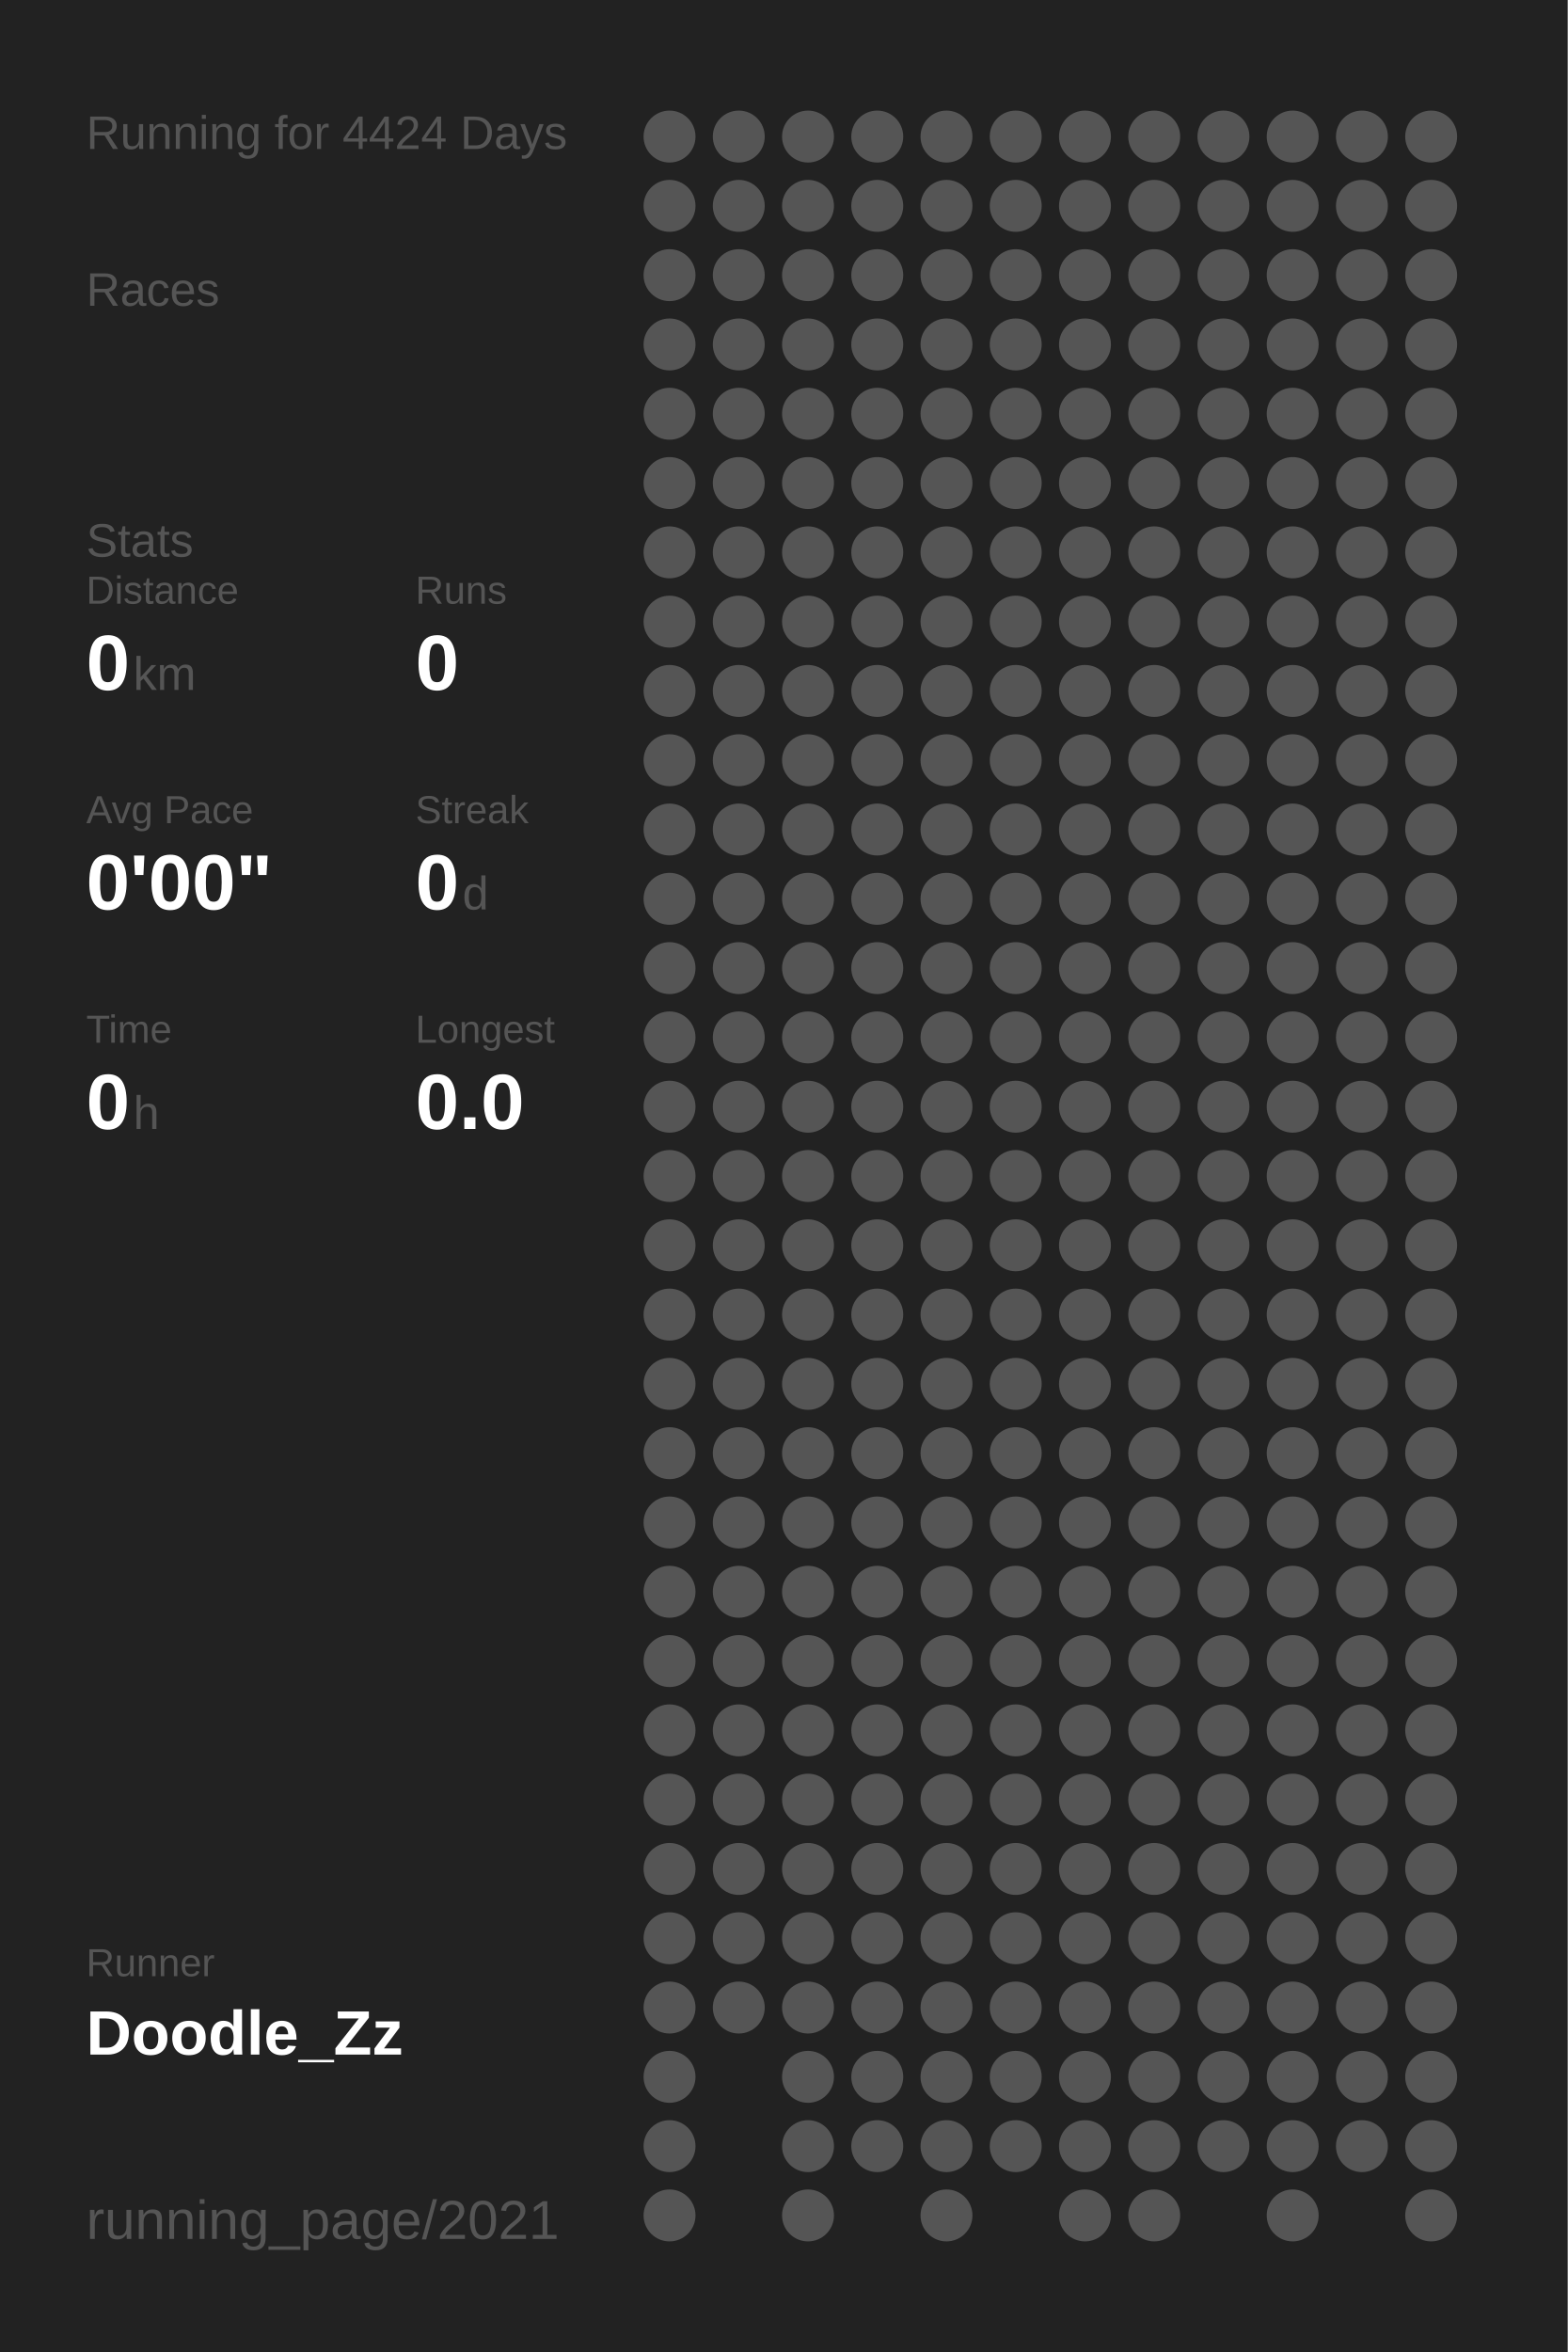
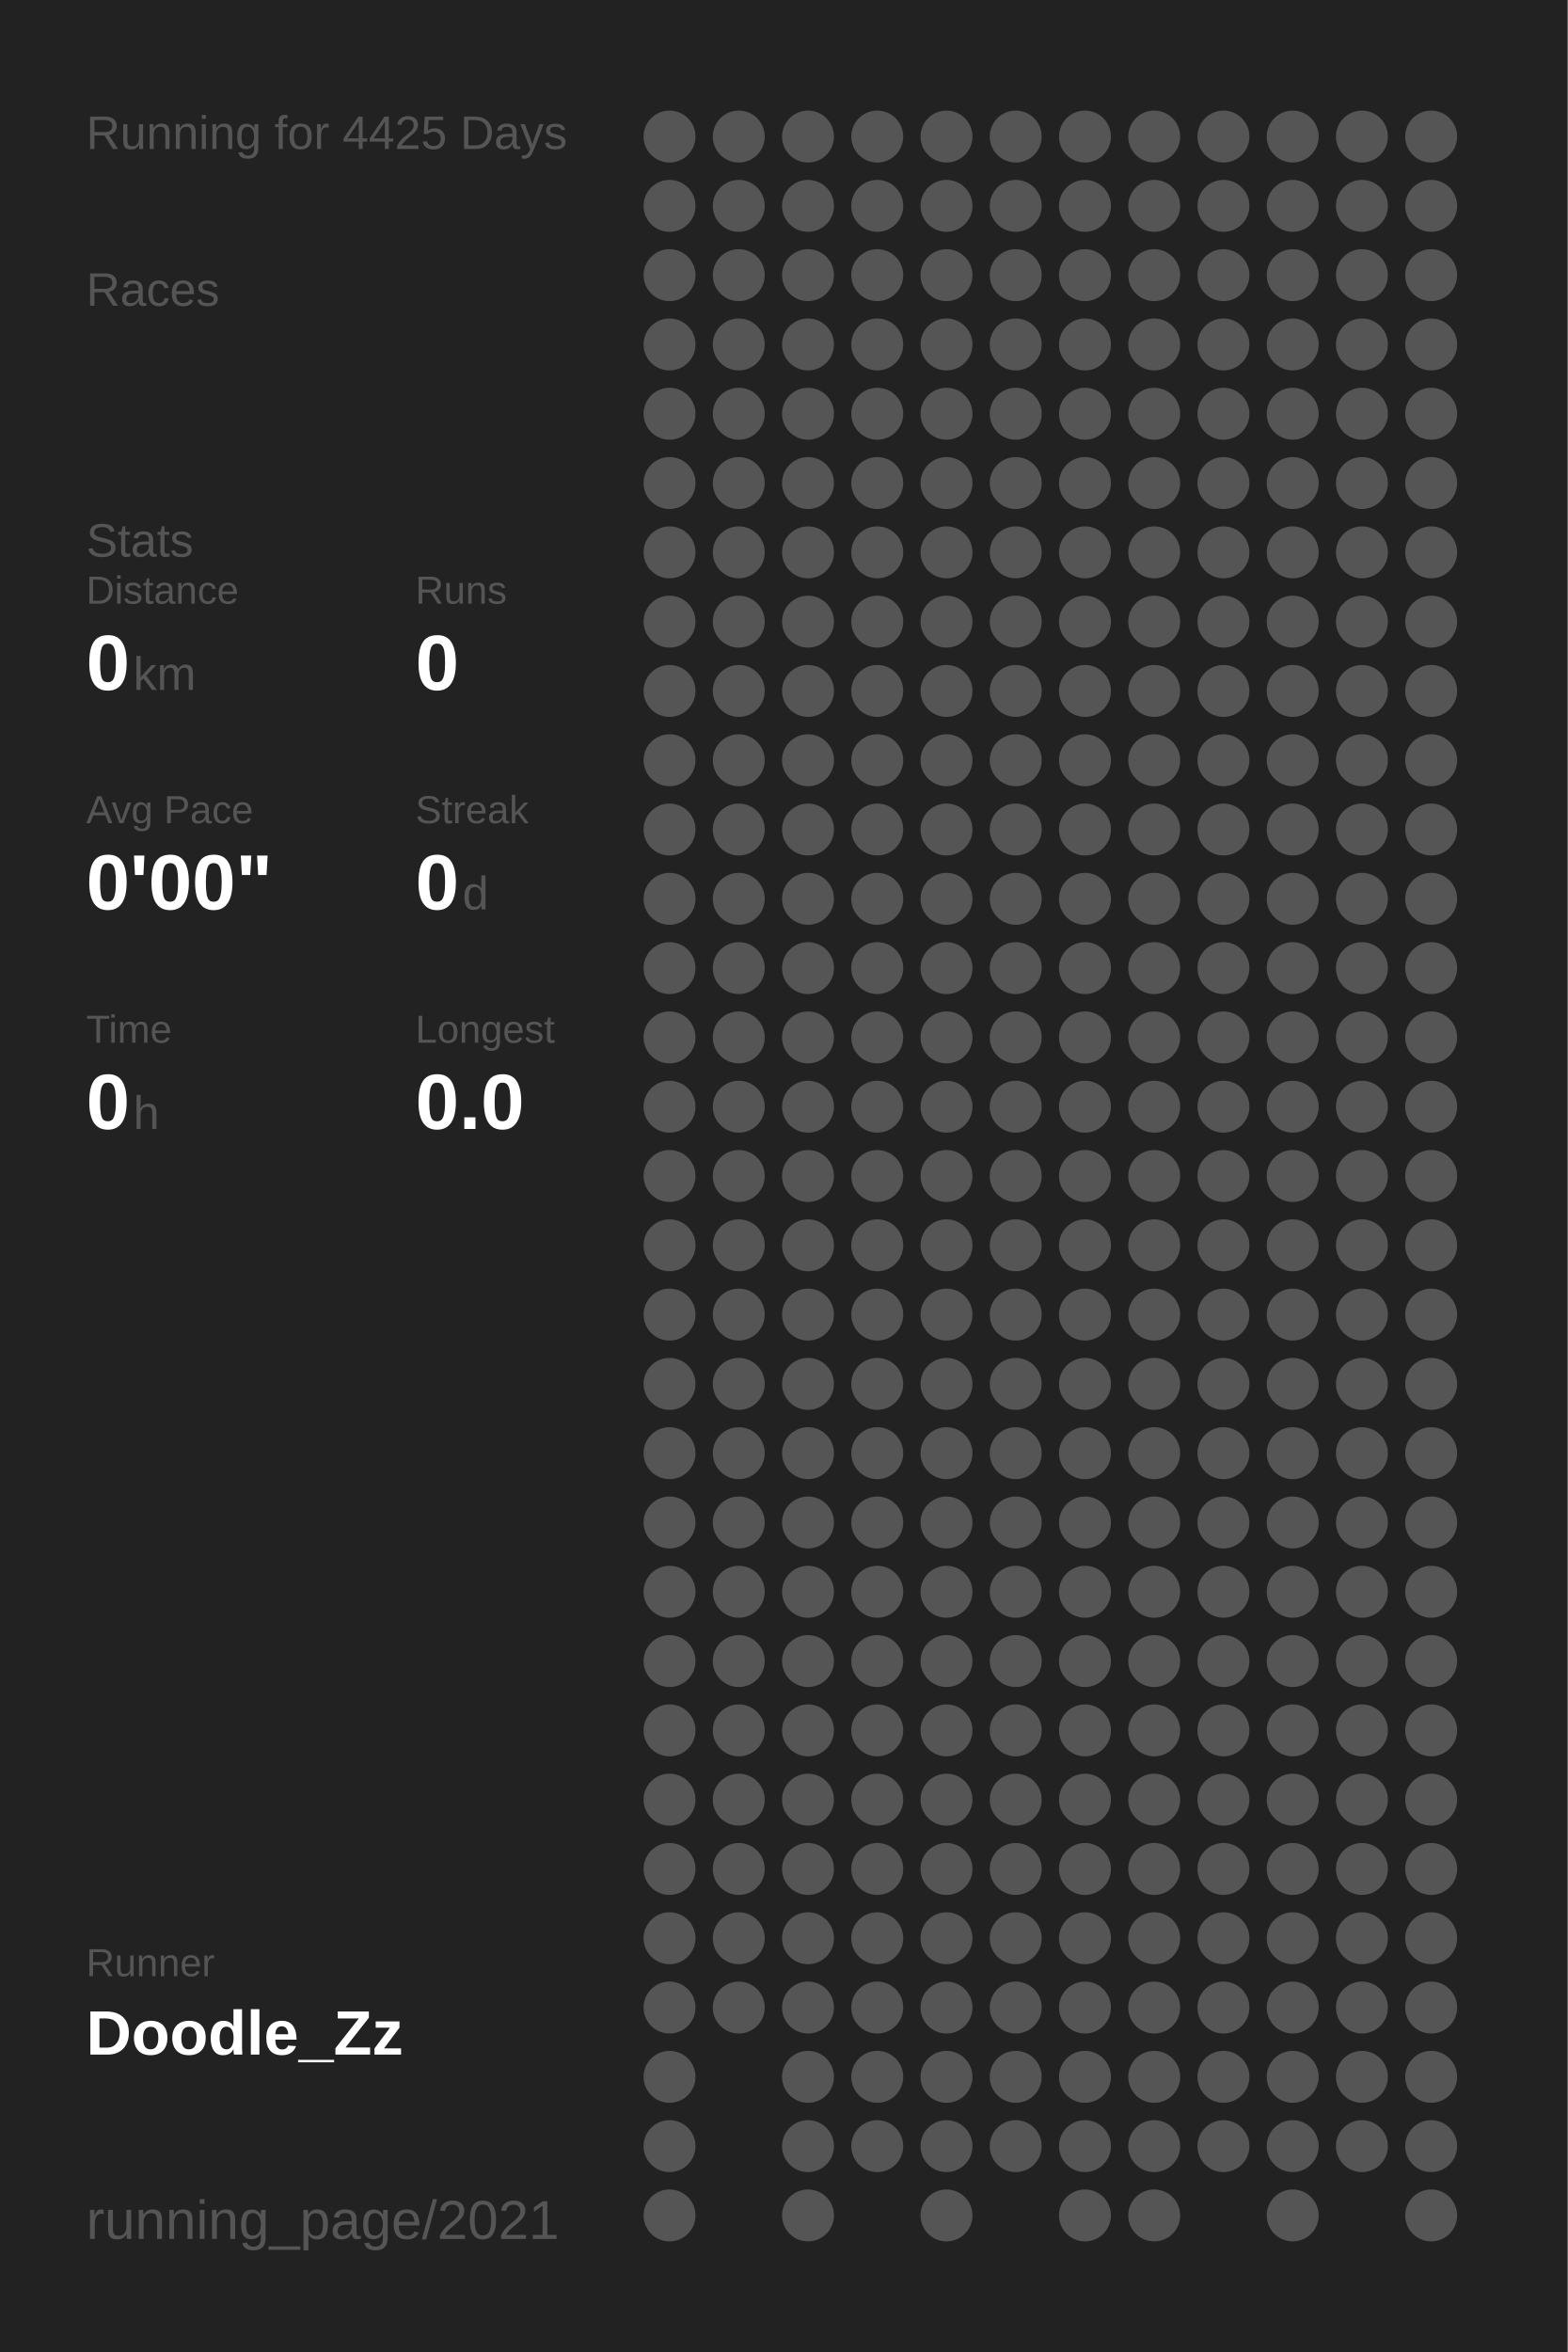
<svg xmlns="http://www.w3.org/2000/svg" baseProfile="full" height="300mm" version="1.1" viewBox="0,0,200,300" width="200mm">
  <defs />
  <rect fill="#222222" height="300" width="200" x="0" y="0" />
-   <text fill="#555555" style="font-size:6px; font-family:Arial;" x="11" y="19">Running for 4424 Days</text>
+   <text fill="#555555" style="font-size:6px; font-family:Arial;" x="11" y="19">Running for 4425 Days</text>
  <text fill="#555555" style="font-size:6px; font-family:Arial;" x="11" y="39">Races</text>
  <text fill="#555555" style="font-size:6px; font-family:Arial;" x="11" y="71">Stats</text>
  <text fill="#555555" style="font-size:5px; font-family:Arial;" x="11" y="77">Distance</text>
  <text fill="#FFFFFF" style="font-size:10px; font-family:Arial; font-weight:bold;" x="11" y="88">0</text>
  <text fill="#555555" style="font-size:6px; font-family:Arial;" x="17" y="88">km</text>
  <text fill="#555555" style="font-size:5px; font-family:Arial;" x="53" y="77">Runs</text>
  <text fill="#FFFFFF" style="font-size:10px; font-family:Arial; font-weight:bold;" x="53" y="88">0</text>
  <text fill="#555555" style="font-size:5px; font-family:Arial;" x="11" y="105">Avg Pace</text>
  <text fill="#FFFFFF" style="font-size:10px; font-family:Arial; font-weight:bold;" x="11" y="116">0'00"</text>
  <text fill="#555555" style="font-size:5px; font-family:Arial;" x="53" y="105">Streak</text>
  <text fill="#FFFFFF" style="font-size:10px; font-family:Arial; font-weight:bold;" x="53" y="116">0</text>
  <text fill="#555555" style="font-size:6px; font-family:Arial;" x="59" y="116">d</text>
  <text fill="#555555" style="font-size:5px; font-family:Arial;" x="11" y="133">Time</text>
  <text fill="#FFFFFF" style="font-size:10px; font-family:Arial; font-weight:bold;" x="11" y="144">0</text>
  <text fill="#555555" style="font-size:6px; font-family:Arial;" x="17" y="144">h</text>
  <text fill="#555555" style="font-size:5px; font-family:Arial;" x="53" y="133">Longest</text>
  <text fill="#FFFFFF" style="font-size:10px; font-family:Arial; font-weight:bold;" x="53" y="144">0.0</text>
  <text fill="#555555" style="font-size:5px; font-family:Arial;" x="11" y="252.065">Runner</text>
  <text fill="#FFFFFF" style="font-size:8px; font-family:Arial; font-weight:bold;" x="11" y="262.065">Doodle_Zz</text>
  <text fill="#555555" style="font-size:7px; font-family:Arial;" x="11" y="285.581">running_page/2021</text>
  <circle cx="85.417" cy="17.419" fill="#555555" r="3.312" />
  <circle cx="85.417" cy="26.258" fill="#555555" r="3.312" />
  <circle cx="85.417" cy="35.097" fill="#555555" r="3.312" />
  <circle cx="85.417" cy="43.935" fill="#555555" r="3.312" />
  <circle cx="85.417" cy="52.774" fill="#555555" r="3.312" />
  <circle cx="85.417" cy="61.613" fill="#555555" r="3.312" />
  <circle cx="85.417" cy="70.452" fill="#555555" r="3.312" />
  <circle cx="85.417" cy="79.29" fill="#555555" r="3.312" />
  <circle cx="85.417" cy="88.129" fill="#555555" r="3.312" />
  <circle cx="85.417" cy="96.968" fill="#555555" r="3.312" />
  <circle cx="85.417" cy="105.806" fill="#555555" r="3.312" />
  <circle cx="85.417" cy="114.645" fill="#555555" r="3.312" />
  <circle cx="85.417" cy="123.484" fill="#555555" r="3.312" />
  <circle cx="85.417" cy="132.323" fill="#555555" r="3.312" />
  <circle cx="85.417" cy="141.161" fill="#555555" r="3.312" />
  <circle cx="85.417" cy="150" fill="#555555" r="3.312" />
  <circle cx="85.417" cy="158.839" fill="#555555" r="3.312" />
  <circle cx="85.417" cy="167.677" fill="#555555" r="3.312" />
  <circle cx="85.417" cy="176.516" fill="#555555" r="3.312" />
  <circle cx="85.417" cy="185.355" fill="#555555" r="3.312" />
  <circle cx="85.417" cy="194.194" fill="#555555" r="3.312" />
  <circle cx="85.417" cy="203.032" fill="#555555" r="3.312" />
  <circle cx="85.417" cy="211.871" fill="#555555" r="3.312" />
  <circle cx="85.417" cy="220.71" fill="#555555" r="3.312" />
  <circle cx="85.417" cy="229.548" fill="#555555" r="3.312" />
  <circle cx="85.417" cy="238.387" fill="#555555" r="3.312" />
  <circle cx="85.417" cy="247.226" fill="#555555" r="3.312" />
  <circle cx="85.417" cy="256.065" fill="#555555" r="3.312" />
  <circle cx="85.417" cy="264.903" fill="#555555" r="3.312" />
  <circle cx="85.417" cy="273.742" fill="#555555" r="3.312" />
  <circle cx="85.417" cy="282.581" fill="#555555" r="3.312" />
  <circle cx="94.25" cy="17.419" fill="#555555" r="3.312" />
  <circle cx="94.25" cy="26.258" fill="#555555" r="3.312" />
  <circle cx="94.25" cy="35.097" fill="#555555" r="3.312" />
  <circle cx="94.25" cy="43.935" fill="#555555" r="3.312" />
  <circle cx="94.25" cy="52.774" fill="#555555" r="3.312" />
  <circle cx="94.25" cy="61.613" fill="#555555" r="3.312" />
  <circle cx="94.25" cy="70.452" fill="#555555" r="3.312" />
  <circle cx="94.25" cy="79.29" fill="#555555" r="3.312" />
  <circle cx="94.25" cy="88.129" fill="#555555" r="3.312" />
  <circle cx="94.25" cy="96.968" fill="#555555" r="3.312" />
  <circle cx="94.25" cy="105.806" fill="#555555" r="3.312" />
  <circle cx="94.25" cy="114.645" fill="#555555" r="3.312" />
  <circle cx="94.25" cy="123.484" fill="#555555" r="3.312" />
  <circle cx="94.25" cy="132.323" fill="#555555" r="3.312" />
  <circle cx="94.25" cy="141.161" fill="#555555" r="3.312" />
  <circle cx="94.25" cy="150" fill="#555555" r="3.312" />
  <circle cx="94.25" cy="158.839" fill="#555555" r="3.312" />
  <circle cx="94.25" cy="167.677" fill="#555555" r="3.312" />
  <circle cx="94.25" cy="176.516" fill="#555555" r="3.312" />
  <circle cx="94.25" cy="185.355" fill="#555555" r="3.312" />
  <circle cx="94.25" cy="194.194" fill="#555555" r="3.312" />
  <circle cx="94.25" cy="203.032" fill="#555555" r="3.312" />
  <circle cx="94.25" cy="211.871" fill="#555555" r="3.312" />
  <circle cx="94.25" cy="220.71" fill="#555555" r="3.312" />
  <circle cx="94.25" cy="229.548" fill="#555555" r="3.312" />
  <circle cx="94.25" cy="238.387" fill="#555555" r="3.312" />
  <circle cx="94.25" cy="247.226" fill="#555555" r="3.312" />
  <circle cx="94.25" cy="256.065" fill="#555555" r="3.312" />
  <circle cx="103.083" cy="17.419" fill="#555555" r="3.312" />
  <circle cx="103.083" cy="26.258" fill="#555555" r="3.312" />
  <circle cx="103.083" cy="35.097" fill="#555555" r="3.312" />
  <circle cx="103.083" cy="43.935" fill="#555555" r="3.312" />
  <circle cx="103.083" cy="52.774" fill="#555555" r="3.312" />
  <circle cx="103.083" cy="61.613" fill="#555555" r="3.312" />
  <circle cx="103.083" cy="70.452" fill="#555555" r="3.312" />
  <circle cx="103.083" cy="79.29" fill="#555555" r="3.312" />
  <circle cx="103.083" cy="88.129" fill="#555555" r="3.312" />
  <circle cx="103.083" cy="96.968" fill="#555555" r="3.312" />
  <circle cx="103.083" cy="105.806" fill="#555555" r="3.312" />
  <circle cx="103.083" cy="114.645" fill="#555555" r="3.312" />
  <circle cx="103.083" cy="123.484" fill="#555555" r="3.312" />
  <circle cx="103.083" cy="132.323" fill="#555555" r="3.312" />
  <circle cx="103.083" cy="141.161" fill="#555555" r="3.312" />
  <circle cx="103.083" cy="150" fill="#555555" r="3.312" />
  <circle cx="103.083" cy="158.839" fill="#555555" r="3.312" />
  <circle cx="103.083" cy="167.677" fill="#555555" r="3.312" />
  <circle cx="103.083" cy="176.516" fill="#555555" r="3.312" />
  <circle cx="103.083" cy="185.355" fill="#555555" r="3.312" />
  <circle cx="103.083" cy="194.194" fill="#555555" r="3.312" />
  <circle cx="103.083" cy="203.032" fill="#555555" r="3.312" />
  <circle cx="103.083" cy="211.871" fill="#555555" r="3.312" />
  <circle cx="103.083" cy="220.71" fill="#555555" r="3.312" />
  <circle cx="103.083" cy="229.548" fill="#555555" r="3.312" />
  <circle cx="103.083" cy="238.387" fill="#555555" r="3.312" />
  <circle cx="103.083" cy="247.226" fill="#555555" r="3.312" />
  <circle cx="103.083" cy="256.065" fill="#555555" r="3.312" />
  <circle cx="103.083" cy="264.903" fill="#555555" r="3.312" />
  <circle cx="103.083" cy="273.742" fill="#555555" r="3.312" />
  <circle cx="103.083" cy="282.581" fill="#555555" r="3.312" />
  <circle cx="111.917" cy="17.419" fill="#555555" r="3.312" />
  <circle cx="111.917" cy="26.258" fill="#555555" r="3.312" />
  <circle cx="111.917" cy="35.097" fill="#555555" r="3.312" />
  <circle cx="111.917" cy="43.935" fill="#555555" r="3.312" />
  <circle cx="111.917" cy="52.774" fill="#555555" r="3.312" />
  <circle cx="111.917" cy="61.613" fill="#555555" r="3.312" />
  <circle cx="111.917" cy="70.452" fill="#555555" r="3.312" />
  <circle cx="111.917" cy="79.29" fill="#555555" r="3.312" />
  <circle cx="111.917" cy="88.129" fill="#555555" r="3.312" />
  <circle cx="111.917" cy="96.968" fill="#555555" r="3.312" />
  <circle cx="111.917" cy="105.806" fill="#555555" r="3.312" />
  <circle cx="111.917" cy="114.645" fill="#555555" r="3.312" />
  <circle cx="111.917" cy="123.484" fill="#555555" r="3.312" />
  <circle cx="111.917" cy="132.323" fill="#555555" r="3.312" />
  <circle cx="111.917" cy="141.161" fill="#555555" r="3.312" />
  <circle cx="111.917" cy="150" fill="#555555" r="3.312" />
  <circle cx="111.917" cy="158.839" fill="#555555" r="3.312" />
  <circle cx="111.917" cy="167.677" fill="#555555" r="3.312" />
  <circle cx="111.917" cy="176.516" fill="#555555" r="3.312" />
  <circle cx="111.917" cy="185.355" fill="#555555" r="3.312" />
  <circle cx="111.917" cy="194.194" fill="#555555" r="3.312" />
  <circle cx="111.917" cy="203.032" fill="#555555" r="3.312" />
  <circle cx="111.917" cy="211.871" fill="#555555" r="3.312" />
  <circle cx="111.917" cy="220.71" fill="#555555" r="3.312" />
  <circle cx="111.917" cy="229.548" fill="#555555" r="3.312" />
  <circle cx="111.917" cy="238.387" fill="#555555" r="3.312" />
  <circle cx="111.917" cy="247.226" fill="#555555" r="3.312" />
  <circle cx="111.917" cy="256.065" fill="#555555" r="3.312" />
  <circle cx="111.917" cy="264.903" fill="#555555" r="3.312" />
  <circle cx="111.917" cy="273.742" fill="#555555" r="3.312" />
  <circle cx="120.75" cy="17.419" fill="#555555" r="3.312" />
  <circle cx="120.75" cy="26.258" fill="#555555" r="3.312" />
  <circle cx="120.75" cy="35.097" fill="#555555" r="3.312" />
  <circle cx="120.75" cy="43.935" fill="#555555" r="3.312" />
  <circle cx="120.75" cy="52.774" fill="#555555" r="3.312" />
  <circle cx="120.75" cy="61.613" fill="#555555" r="3.312" />
  <circle cx="120.75" cy="70.452" fill="#555555" r="3.312" />
  <circle cx="120.75" cy="79.29" fill="#555555" r="3.312" />
  <circle cx="120.75" cy="88.129" fill="#555555" r="3.312" />
  <circle cx="120.75" cy="96.968" fill="#555555" r="3.312" />
  <circle cx="120.75" cy="105.806" fill="#555555" r="3.312" />
  <circle cx="120.75" cy="114.645" fill="#555555" r="3.312" />
  <circle cx="120.75" cy="123.484" fill="#555555" r="3.312" />
  <circle cx="120.75" cy="132.323" fill="#555555" r="3.312" />
  <circle cx="120.75" cy="141.161" fill="#555555" r="3.312" />
  <circle cx="120.75" cy="150" fill="#555555" r="3.312" />
  <circle cx="120.75" cy="158.839" fill="#555555" r="3.312" />
  <circle cx="120.75" cy="167.677" fill="#555555" r="3.312" />
  <circle cx="120.75" cy="176.516" fill="#555555" r="3.312" />
  <circle cx="120.75" cy="185.355" fill="#555555" r="3.312" />
  <circle cx="120.75" cy="194.194" fill="#555555" r="3.312" />
  <circle cx="120.75" cy="203.032" fill="#555555" r="3.312" />
  <circle cx="120.75" cy="211.871" fill="#555555" r="3.312" />
  <circle cx="120.75" cy="220.71" fill="#555555" r="3.312" />
  <circle cx="120.75" cy="229.548" fill="#555555" r="3.312" />
  <circle cx="120.75" cy="238.387" fill="#555555" r="3.312" />
  <circle cx="120.75" cy="247.226" fill="#555555" r="3.312" />
  <circle cx="120.75" cy="256.065" fill="#555555" r="3.312" />
  <circle cx="120.75" cy="264.903" fill="#555555" r="3.312" />
  <circle cx="120.75" cy="273.742" fill="#555555" r="3.312" />
  <circle cx="120.75" cy="282.581" fill="#555555" r="3.312" />
  <circle cx="129.583" cy="17.419" fill="#555555" r="3.312" />
  <circle cx="129.583" cy="26.258" fill="#555555" r="3.312" />
  <circle cx="129.583" cy="35.097" fill="#555555" r="3.312" />
  <circle cx="129.583" cy="43.935" fill="#555555" r="3.312" />
  <circle cx="129.583" cy="52.774" fill="#555555" r="3.312" />
  <circle cx="129.583" cy="61.613" fill="#555555" r="3.312" />
  <circle cx="129.583" cy="70.452" fill="#555555" r="3.312" />
  <circle cx="129.583" cy="79.29" fill="#555555" r="3.312" />
  <circle cx="129.583" cy="88.129" fill="#555555" r="3.312" />
  <circle cx="129.583" cy="96.968" fill="#555555" r="3.312" />
  <circle cx="129.583" cy="105.806" fill="#555555" r="3.312" />
  <circle cx="129.583" cy="114.645" fill="#555555" r="3.312" />
  <circle cx="129.583" cy="123.484" fill="#555555" r="3.312" />
  <circle cx="129.583" cy="132.323" fill="#555555" r="3.312" />
  <circle cx="129.583" cy="141.161" fill="#555555" r="3.312" />
  <circle cx="129.583" cy="150" fill="#555555" r="3.312" />
  <circle cx="129.583" cy="158.839" fill="#555555" r="3.312" />
  <circle cx="129.583" cy="167.677" fill="#555555" r="3.312" />
  <circle cx="129.583" cy="176.516" fill="#555555" r="3.312" />
  <circle cx="129.583" cy="185.355" fill="#555555" r="3.312" />
  <circle cx="129.583" cy="194.194" fill="#555555" r="3.312" />
  <circle cx="129.583" cy="203.032" fill="#555555" r="3.312" />
  <circle cx="129.583" cy="211.871" fill="#555555" r="3.312" />
  <circle cx="129.583" cy="220.71" fill="#555555" r="3.312" />
  <circle cx="129.583" cy="229.548" fill="#555555" r="3.312" />
  <circle cx="129.583" cy="238.387" fill="#555555" r="3.312" />
  <circle cx="129.583" cy="247.226" fill="#555555" r="3.312" />
  <circle cx="129.583" cy="256.065" fill="#555555" r="3.312" />
  <circle cx="129.583" cy="264.903" fill="#555555" r="3.312" />
  <circle cx="129.583" cy="273.742" fill="#555555" r="3.312" />
  <circle cx="138.417" cy="17.419" fill="#555555" r="3.312" />
  <circle cx="138.417" cy="26.258" fill="#555555" r="3.312" />
  <circle cx="138.417" cy="35.097" fill="#555555" r="3.312" />
  <circle cx="138.417" cy="43.935" fill="#555555" r="3.312" />
  <circle cx="138.417" cy="52.774" fill="#555555" r="3.312" />
  <circle cx="138.417" cy="61.613" fill="#555555" r="3.312" />
  <circle cx="138.417" cy="70.452" fill="#555555" r="3.312" />
  <circle cx="138.417" cy="79.29" fill="#555555" r="3.312" />
  <circle cx="138.417" cy="88.129" fill="#555555" r="3.312" />
  <circle cx="138.417" cy="96.968" fill="#555555" r="3.312" />
  <circle cx="138.417" cy="105.806" fill="#555555" r="3.312" />
  <circle cx="138.417" cy="114.645" fill="#555555" r="3.312" />
  <circle cx="138.417" cy="123.484" fill="#555555" r="3.312" />
  <circle cx="138.417" cy="132.323" fill="#555555" r="3.312" />
  <circle cx="138.417" cy="141.161" fill="#555555" r="3.312" />
  <circle cx="138.417" cy="150" fill="#555555" r="3.312" />
  <circle cx="138.417" cy="158.839" fill="#555555" r="3.312" />
  <circle cx="138.417" cy="167.677" fill="#555555" r="3.312" />
  <circle cx="138.417" cy="176.516" fill="#555555" r="3.312" />
  <circle cx="138.417" cy="185.355" fill="#555555" r="3.312" />
  <circle cx="138.417" cy="194.194" fill="#555555" r="3.312" />
  <circle cx="138.417" cy="203.032" fill="#555555" r="3.312" />
  <circle cx="138.417" cy="211.871" fill="#555555" r="3.312" />
  <circle cx="138.417" cy="220.71" fill="#555555" r="3.312" />
  <circle cx="138.417" cy="229.548" fill="#555555" r="3.312" />
  <circle cx="138.417" cy="238.387" fill="#555555" r="3.312" />
  <circle cx="138.417" cy="247.226" fill="#555555" r="3.312" />
  <circle cx="138.417" cy="256.065" fill="#555555" r="3.312" />
  <circle cx="138.417" cy="264.903" fill="#555555" r="3.312" />
  <circle cx="138.417" cy="273.742" fill="#555555" r="3.312" />
  <circle cx="138.417" cy="282.581" fill="#555555" r="3.312" />
  <circle cx="147.25" cy="17.419" fill="#555555" r="3.312" />
  <circle cx="147.25" cy="26.258" fill="#555555" r="3.312" />
  <circle cx="147.25" cy="35.097" fill="#555555" r="3.312" />
  <circle cx="147.25" cy="43.935" fill="#555555" r="3.312" />
  <circle cx="147.25" cy="52.774" fill="#555555" r="3.312" />
  <circle cx="147.25" cy="61.613" fill="#555555" r="3.312" />
  <circle cx="147.25" cy="70.452" fill="#555555" r="3.312" />
  <circle cx="147.25" cy="79.29" fill="#555555" r="3.312" />
  <circle cx="147.25" cy="88.129" fill="#555555" r="3.312" />
  <circle cx="147.25" cy="96.968" fill="#555555" r="3.312" />
  <circle cx="147.25" cy="105.806" fill="#555555" r="3.312" />
  <circle cx="147.25" cy="114.645" fill="#555555" r="3.312" />
  <circle cx="147.25" cy="123.484" fill="#555555" r="3.312" />
  <circle cx="147.25" cy="132.323" fill="#555555" r="3.312" />
  <circle cx="147.25" cy="141.161" fill="#555555" r="3.312" />
  <circle cx="147.25" cy="150" fill="#555555" r="3.312" />
  <circle cx="147.25" cy="158.839" fill="#555555" r="3.312" />
  <circle cx="147.25" cy="167.677" fill="#555555" r="3.312" />
  <circle cx="147.25" cy="176.516" fill="#555555" r="3.312" />
  <circle cx="147.25" cy="185.355" fill="#555555" r="3.312" />
  <circle cx="147.25" cy="194.194" fill="#555555" r="3.312" />
  <circle cx="147.25" cy="203.032" fill="#555555" r="3.312" />
  <circle cx="147.25" cy="211.871" fill="#555555" r="3.312" />
  <circle cx="147.25" cy="220.71" fill="#555555" r="3.312" />
  <circle cx="147.25" cy="229.548" fill="#555555" r="3.312" />
  <circle cx="147.25" cy="238.387" fill="#555555" r="3.312" />
  <circle cx="147.25" cy="247.226" fill="#555555" r="3.312" />
  <circle cx="147.25" cy="256.065" fill="#555555" r="3.312" />
  <circle cx="147.25" cy="264.903" fill="#555555" r="3.312" />
  <circle cx="147.25" cy="273.742" fill="#555555" r="3.312" />
  <circle cx="147.25" cy="282.581" fill="#555555" r="3.312" />
  <circle cx="156.083" cy="17.419" fill="#555555" r="3.312" />
  <circle cx="156.083" cy="26.258" fill="#555555" r="3.312" />
  <circle cx="156.083" cy="35.097" fill="#555555" r="3.312" />
  <circle cx="156.083" cy="43.935" fill="#555555" r="3.312" />
  <circle cx="156.083" cy="52.774" fill="#555555" r="3.312" />
  <circle cx="156.083" cy="61.613" fill="#555555" r="3.312" />
  <circle cx="156.083" cy="70.452" fill="#555555" r="3.312" />
  <circle cx="156.083" cy="79.29" fill="#555555" r="3.312" />
  <circle cx="156.083" cy="88.129" fill="#555555" r="3.312" />
  <circle cx="156.083" cy="96.968" fill="#555555" r="3.312" />
  <circle cx="156.083" cy="105.806" fill="#555555" r="3.312" />
  <circle cx="156.083" cy="114.645" fill="#555555" r="3.312" />
  <circle cx="156.083" cy="123.484" fill="#555555" r="3.312" />
  <circle cx="156.083" cy="132.323" fill="#555555" r="3.312" />
  <circle cx="156.083" cy="141.161" fill="#555555" r="3.312" />
  <circle cx="156.083" cy="150" fill="#555555" r="3.312" />
  <circle cx="156.083" cy="158.839" fill="#555555" r="3.312" />
  <circle cx="156.083" cy="167.677" fill="#555555" r="3.312" />
  <circle cx="156.083" cy="176.516" fill="#555555" r="3.312" />
  <circle cx="156.083" cy="185.355" fill="#555555" r="3.312" />
  <circle cx="156.083" cy="194.194" fill="#555555" r="3.312" />
  <circle cx="156.083" cy="203.032" fill="#555555" r="3.312" />
  <circle cx="156.083" cy="211.871" fill="#555555" r="3.312" />
  <circle cx="156.083" cy="220.71" fill="#555555" r="3.312" />
  <circle cx="156.083" cy="229.548" fill="#555555" r="3.312" />
  <circle cx="156.083" cy="238.387" fill="#555555" r="3.312" />
  <circle cx="156.083" cy="247.226" fill="#555555" r="3.312" />
  <circle cx="156.083" cy="256.065" fill="#555555" r="3.312" />
  <circle cx="156.083" cy="264.903" fill="#555555" r="3.312" />
  <circle cx="156.083" cy="273.742" fill="#555555" r="3.312" />
  <circle cx="164.917" cy="17.419" fill="#555555" r="3.312" />
  <circle cx="164.917" cy="26.258" fill="#555555" r="3.312" />
  <circle cx="164.917" cy="35.097" fill="#555555" r="3.312" />
  <circle cx="164.917" cy="43.935" fill="#555555" r="3.312" />
  <circle cx="164.917" cy="52.774" fill="#555555" r="3.312" />
  <circle cx="164.917" cy="61.613" fill="#555555" r="3.312" />
  <circle cx="164.917" cy="70.452" fill="#555555" r="3.312" />
  <circle cx="164.917" cy="79.29" fill="#555555" r="3.312" />
  <circle cx="164.917" cy="88.129" fill="#555555" r="3.312" />
  <circle cx="164.917" cy="96.968" fill="#555555" r="3.312" />
  <circle cx="164.917" cy="105.806" fill="#555555" r="3.312" />
  <circle cx="164.917" cy="114.645" fill="#555555" r="3.312" />
  <circle cx="164.917" cy="123.484" fill="#555555" r="3.312" />
  <circle cx="164.917" cy="132.323" fill="#555555" r="3.312" />
  <circle cx="164.917" cy="141.161" fill="#555555" r="3.312" />
  <circle cx="164.917" cy="150" fill="#555555" r="3.312" />
  <circle cx="164.917" cy="158.839" fill="#555555" r="3.312" />
  <circle cx="164.917" cy="167.677" fill="#555555" r="3.312" />
  <circle cx="164.917" cy="176.516" fill="#555555" r="3.312" />
  <circle cx="164.917" cy="185.355" fill="#555555" r="3.312" />
  <circle cx="164.917" cy="194.194" fill="#555555" r="3.312" />
  <circle cx="164.917" cy="203.032" fill="#555555" r="3.312" />
  <circle cx="164.917" cy="211.871" fill="#555555" r="3.312" />
  <circle cx="164.917" cy="220.71" fill="#555555" r="3.312" />
  <circle cx="164.917" cy="229.548" fill="#555555" r="3.312" />
  <circle cx="164.917" cy="238.387" fill="#555555" r="3.312" />
  <circle cx="164.917" cy="247.226" fill="#555555" r="3.312" />
  <circle cx="164.917" cy="256.065" fill="#555555" r="3.312" />
  <circle cx="164.917" cy="264.903" fill="#555555" r="3.312" />
  <circle cx="164.917" cy="273.742" fill="#555555" r="3.312" />
  <circle cx="164.917" cy="282.581" fill="#555555" r="3.312" />
  <circle cx="173.75" cy="17.419" fill="#555555" r="3.312" />
  <circle cx="173.75" cy="26.258" fill="#555555" r="3.312" />
  <circle cx="173.75" cy="35.097" fill="#555555" r="3.312" />
  <circle cx="173.75" cy="43.935" fill="#555555" r="3.312" />
  <circle cx="173.75" cy="52.774" fill="#555555" r="3.312" />
  <circle cx="173.75" cy="61.613" fill="#555555" r="3.312" />
  <circle cx="173.75" cy="70.452" fill="#555555" r="3.312" />
  <circle cx="173.75" cy="79.29" fill="#555555" r="3.312" />
  <circle cx="173.75" cy="88.129" fill="#555555" r="3.312" />
  <circle cx="173.75" cy="96.968" fill="#555555" r="3.312" />
  <circle cx="173.75" cy="105.806" fill="#555555" r="3.312" />
  <circle cx="173.75" cy="114.645" fill="#555555" r="3.312" />
  <circle cx="173.75" cy="123.484" fill="#555555" r="3.312" />
  <circle cx="173.75" cy="132.323" fill="#555555" r="3.312" />
  <circle cx="173.75" cy="141.161" fill="#555555" r="3.312" />
  <circle cx="173.75" cy="150" fill="#555555" r="3.312" />
  <circle cx="173.75" cy="158.839" fill="#555555" r="3.312" />
  <circle cx="173.75" cy="167.677" fill="#555555" r="3.312" />
  <circle cx="173.75" cy="176.516" fill="#555555" r="3.312" />
  <circle cx="173.75" cy="185.355" fill="#555555" r="3.312" />
  <circle cx="173.75" cy="194.194" fill="#555555" r="3.312" />
  <circle cx="173.75" cy="203.032" fill="#555555" r="3.312" />
  <circle cx="173.75" cy="211.871" fill="#555555" r="3.312" />
  <circle cx="173.75" cy="220.71" fill="#555555" r="3.312" />
  <circle cx="173.75" cy="229.548" fill="#555555" r="3.312" />
  <circle cx="173.75" cy="238.387" fill="#555555" r="3.312" />
  <circle cx="173.75" cy="247.226" fill="#555555" r="3.312" />
  <circle cx="173.75" cy="256.065" fill="#555555" r="3.312" />
  <circle cx="173.75" cy="264.903" fill="#555555" r="3.312" />
  <circle cx="173.75" cy="273.742" fill="#555555" r="3.312" />
  <circle cx="182.583" cy="17.419" fill="#555555" r="3.312" />
  <circle cx="182.583" cy="26.258" fill="#555555" r="3.312" />
  <circle cx="182.583" cy="35.097" fill="#555555" r="3.312" />
  <circle cx="182.583" cy="43.935" fill="#555555" r="3.312" />
  <circle cx="182.583" cy="52.774" fill="#555555" r="3.312" />
  <circle cx="182.583" cy="61.613" fill="#555555" r="3.312" />
  <circle cx="182.583" cy="70.452" fill="#555555" r="3.312" />
  <circle cx="182.583" cy="79.29" fill="#555555" r="3.312" />
  <circle cx="182.583" cy="88.129" fill="#555555" r="3.312" />
  <circle cx="182.583" cy="96.968" fill="#555555" r="3.312" />
  <circle cx="182.583" cy="105.806" fill="#555555" r="3.312" />
  <circle cx="182.583" cy="114.645" fill="#555555" r="3.312" />
  <circle cx="182.583" cy="123.484" fill="#555555" r="3.312" />
  <circle cx="182.583" cy="132.323" fill="#555555" r="3.312" />
  <circle cx="182.583" cy="141.161" fill="#555555" r="3.312" />
  <circle cx="182.583" cy="150" fill="#555555" r="3.312" />
  <circle cx="182.583" cy="158.839" fill="#555555" r="3.312" />
  <circle cx="182.583" cy="167.677" fill="#555555" r="3.312" />
  <circle cx="182.583" cy="176.516" fill="#555555" r="3.312" />
  <circle cx="182.583" cy="185.355" fill="#555555" r="3.312" />
  <circle cx="182.583" cy="194.194" fill="#555555" r="3.312" />
  <circle cx="182.583" cy="203.032" fill="#555555" r="3.312" />
  <circle cx="182.583" cy="211.871" fill="#555555" r="3.312" />
  <circle cx="182.583" cy="220.71" fill="#555555" r="3.312" />
  <circle cx="182.583" cy="229.548" fill="#555555" r="3.312" />
  <circle cx="182.583" cy="238.387" fill="#555555" r="3.312" />
  <circle cx="182.583" cy="247.226" fill="#555555" r="3.312" />
  <circle cx="182.583" cy="256.065" fill="#555555" r="3.312" />
  <circle cx="182.583" cy="264.903" fill="#555555" r="3.312" />
  <circle cx="182.583" cy="273.742" fill="#555555" r="3.312" />
  <circle cx="182.583" cy="282.581" fill="#555555" r="3.312" />
</svg>
